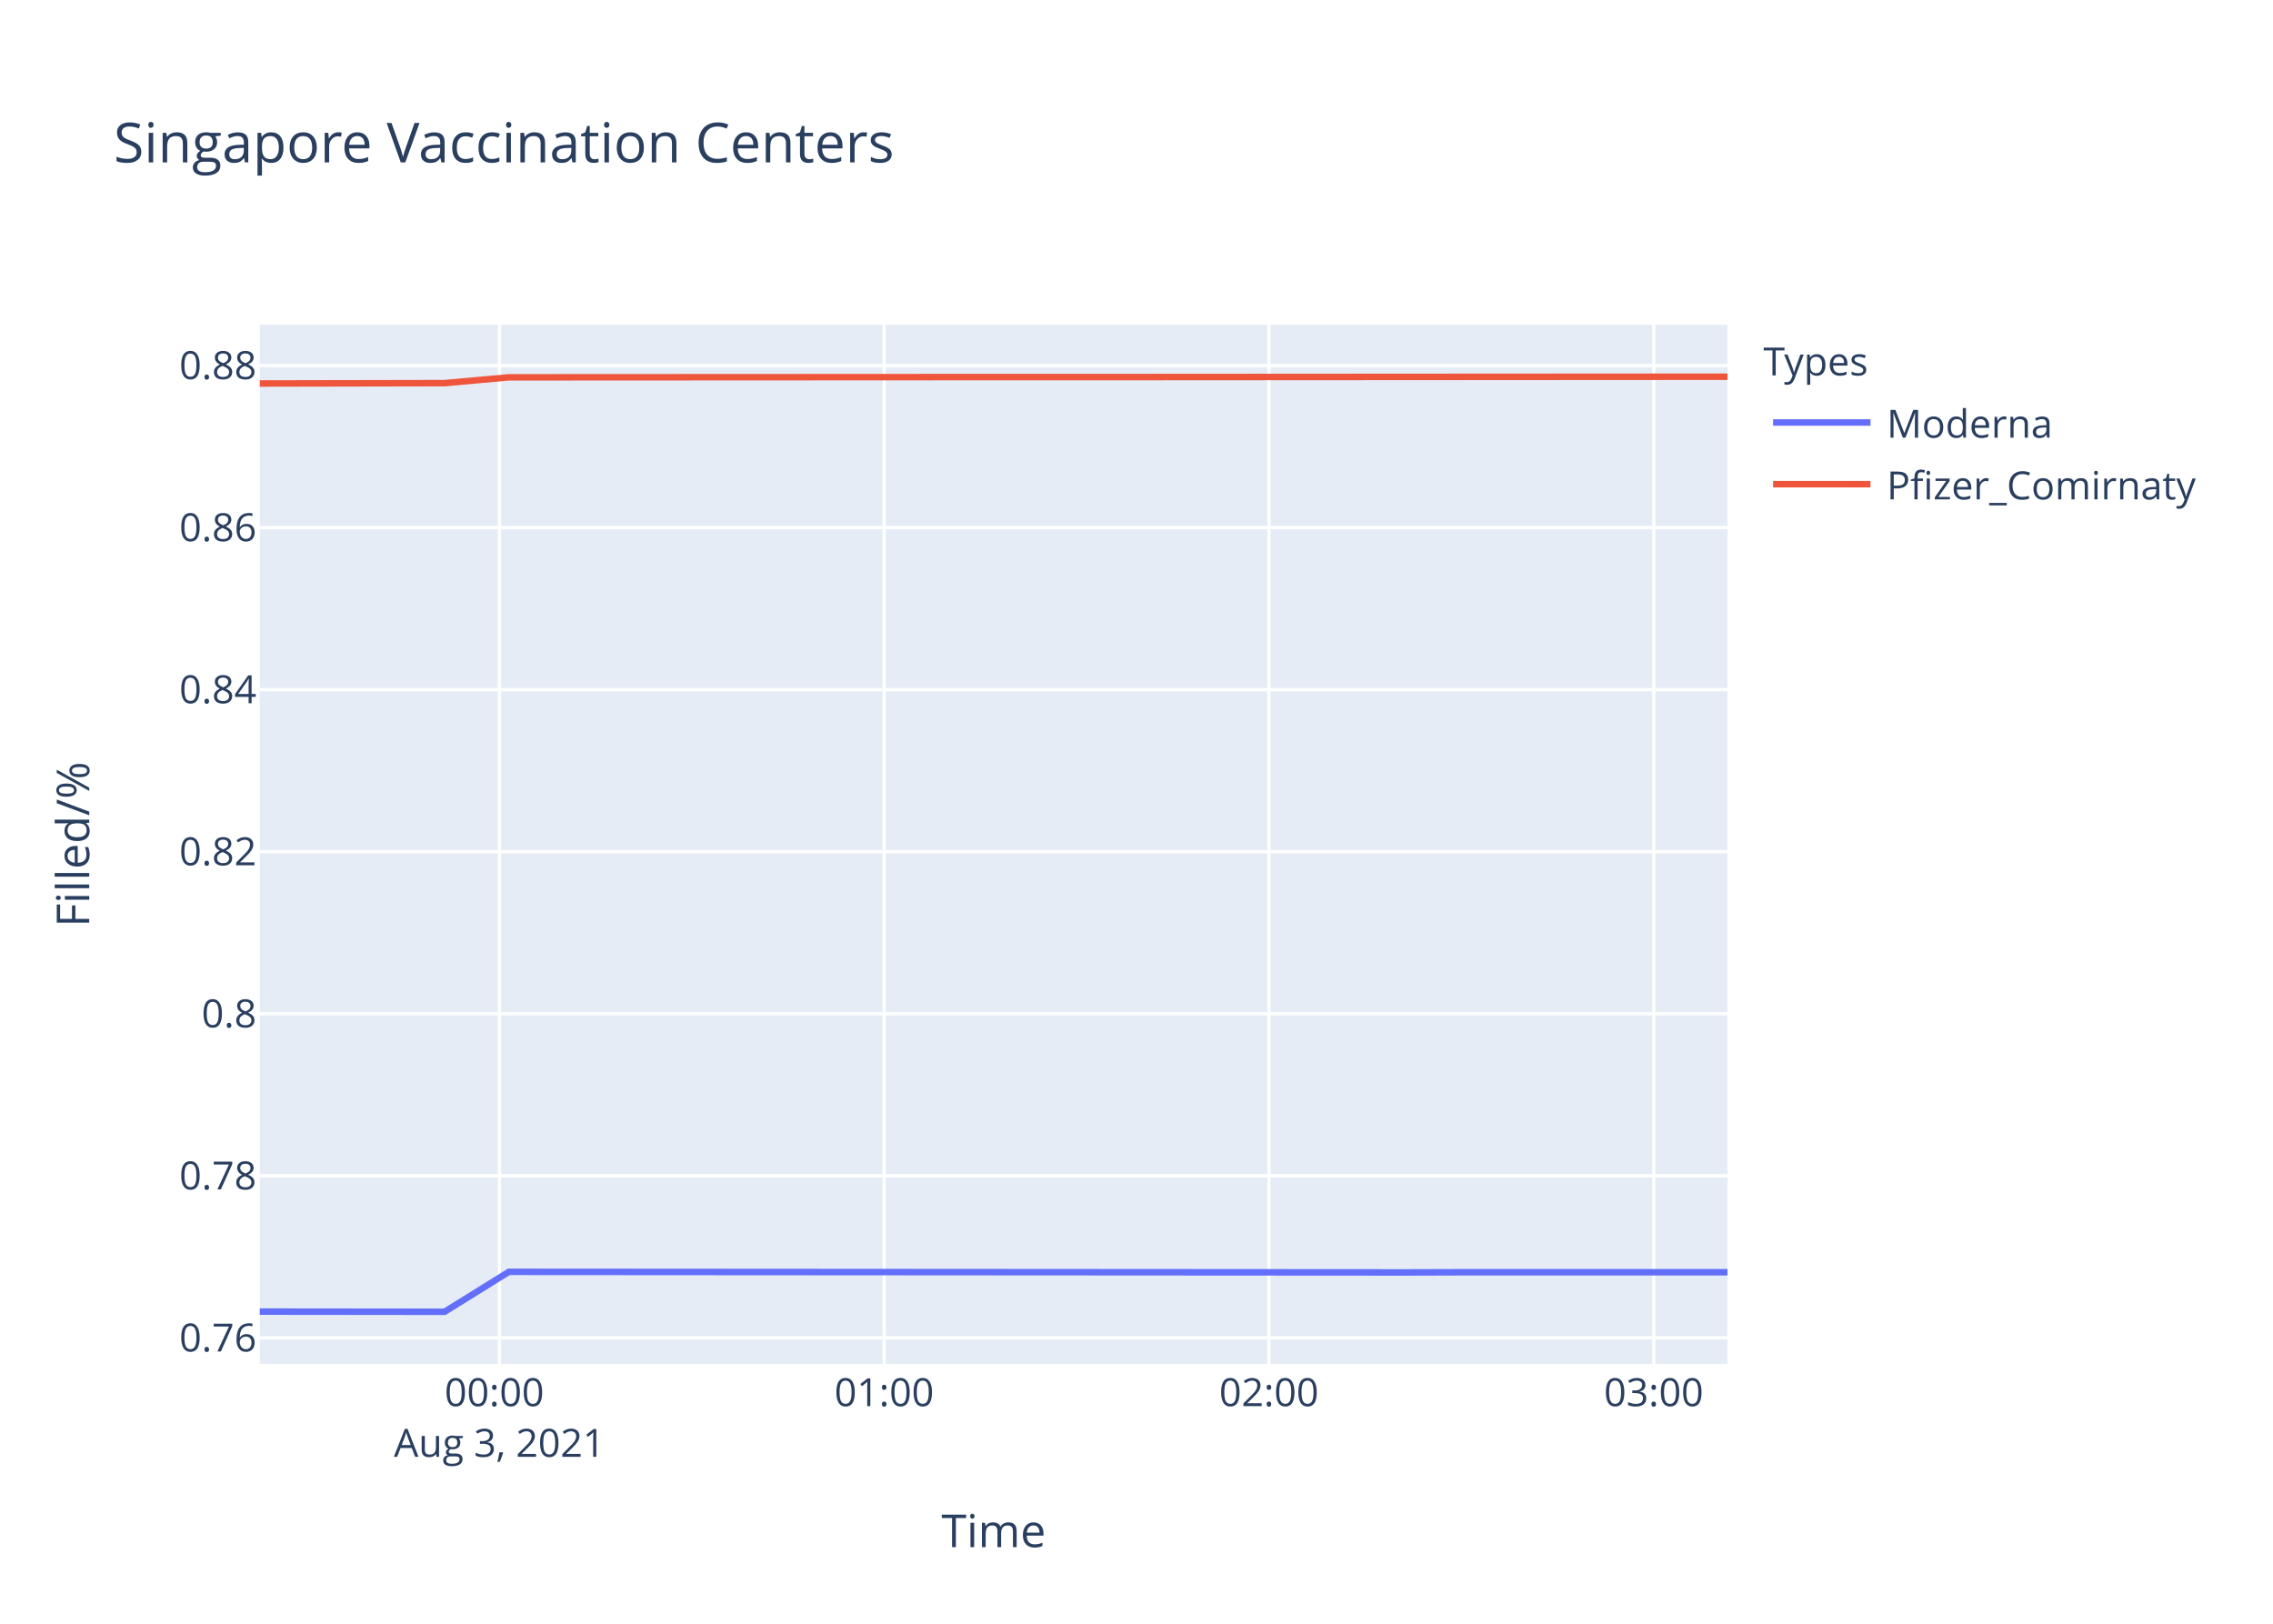
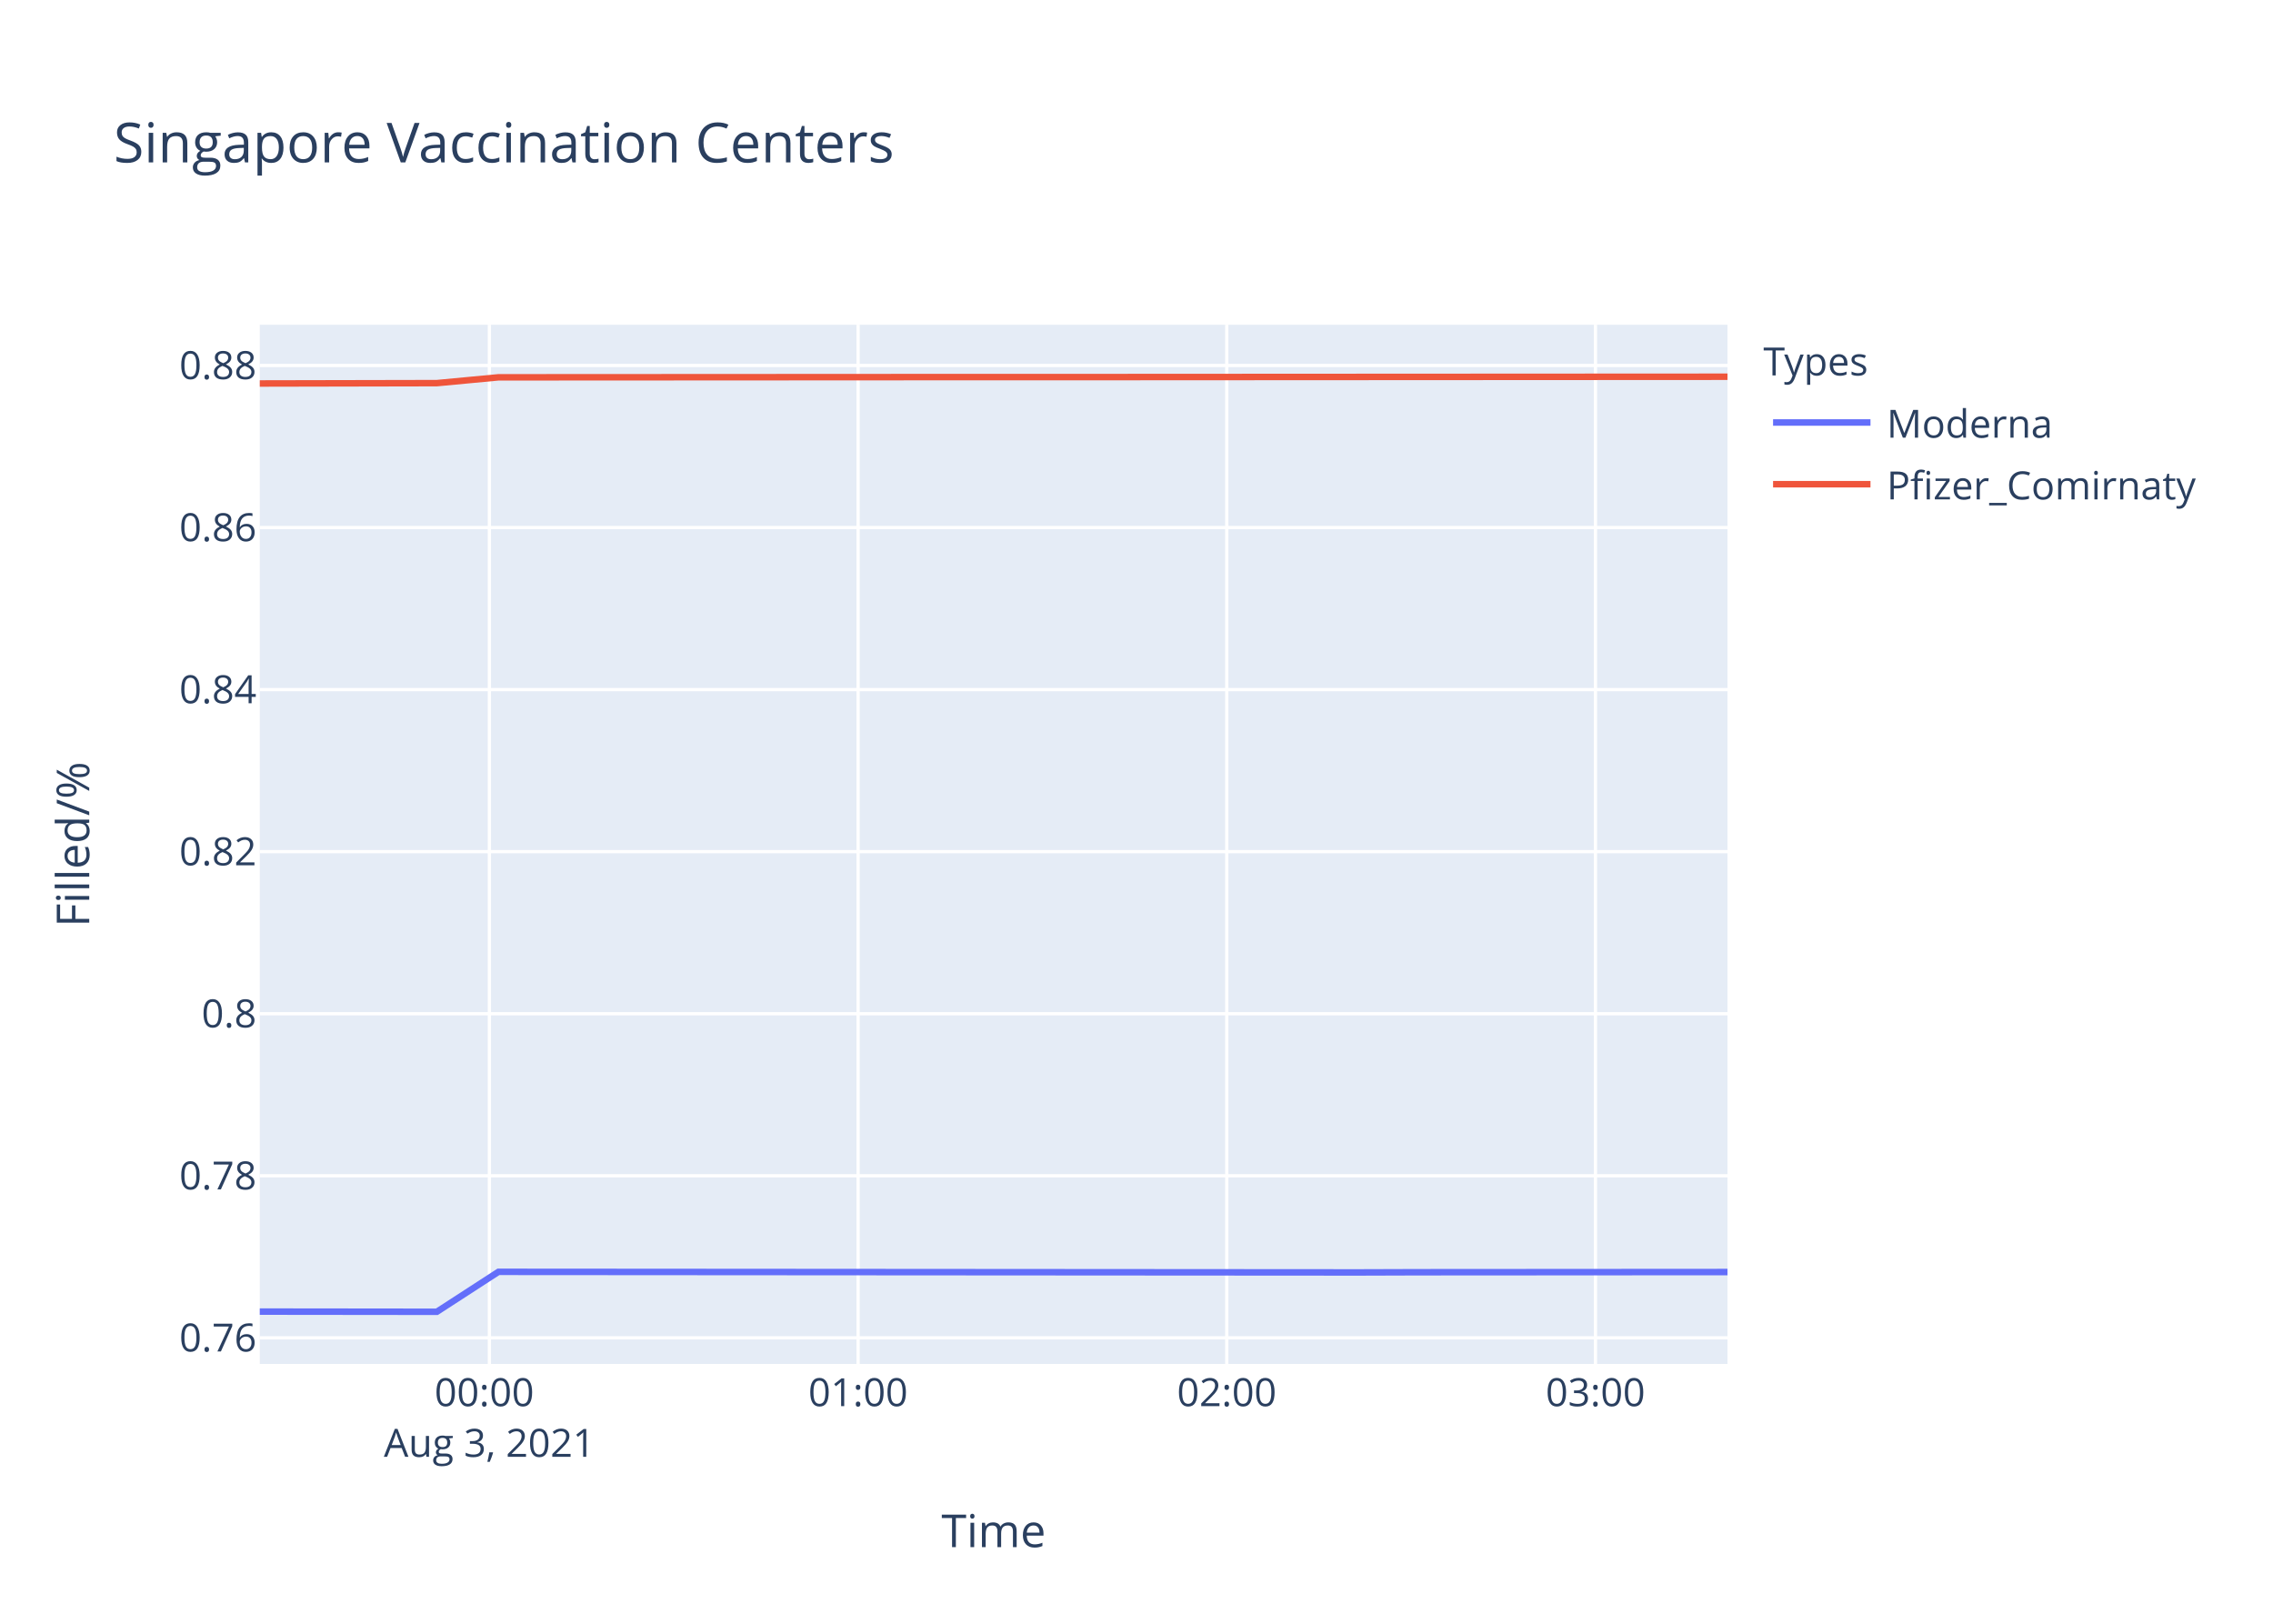
<svg xmlns="http://www.w3.org/2000/svg" class="main-svg" width="700" height="500" style="" viewBox="0 0 700 500">
  <rect x="0" y="0" width="700" height="500" style="fill: rgb(255, 255, 255); fill-opacity: 1;" />
-   <defs id="defs-eda522">
+   <defs id="defs-7719c2">
    <g class="clips">
-       <clipPath id="clipeda522xyplot" class="plotclip">
+       <clipPath id="clip7719c2xyplot" class="plotclip">
        <rect width="452" height="320" />
      </clipPath>
-       <clipPath class="axesclip" id="clipeda522x">
+       <clipPath class="axesclip" id="clip7719c2x">
        <rect x="80" y="0" width="452" height="500" />
      </clipPath>
-       <clipPath class="axesclip" id="clipeda522y">
+       <clipPath class="axesclip" id="clip7719c2y">
        <rect x="0" y="100" width="700" height="320" />
      </clipPath>
-       <clipPath class="axesclip" id="clipeda522xy">
+       <clipPath class="axesclip" id="clip7719c2xy">
        <rect x="80" y="100" width="452" height="320" />
      </clipPath>
    </g>
    <g class="gradients" />
  </defs>
  <g class="bglayer">
    <rect class="bg" x="80" y="100" width="452" height="320" style="fill: rgb(229, 236, 246); fill-opacity: 1; stroke-width: 0;" />
  </g>
  <g class="layer-below">
    <g class="imagelayer" />
    <g class="shapelayer" />
  </g>
  <g class="cartesianlayer">
    <g class="subplot xy">
      <g class="layer-subplot">
        <g class="shapelayer" />
        <g class="imagelayer" />
      </g>
      <g class="gridlayer">
        <g class="x">
-           <path class="xgrid crisp" transform="translate(153.8,0)" d="M0,100v320" style="stroke: rgb(255, 255, 255); stroke-opacity: 1; stroke-width: 1px;" />
-           <path class="xgrid crisp" transform="translate(272.3,0)" d="M0,100v320" style="stroke: rgb(255, 255, 255); stroke-opacity: 1; stroke-width: 1px;" />
-           <path class="xgrid crisp" transform="translate(390.79,0)" d="M0,100v320" style="stroke: rgb(255, 255, 255); stroke-opacity: 1; stroke-width: 1px;" />
-           <path class="xgrid crisp" transform="translate(509.29,0)" d="M0,100v320" style="stroke: rgb(255, 255, 255); stroke-opacity: 1; stroke-width: 1px;" />
+           <path class="xgrid crisp" transform="translate(150.71,0)" d="M0,100v320" style="stroke: rgb(255, 255, 255); stroke-opacity: 1; stroke-width: 1px;" />
+           <path class="xgrid crisp" transform="translate(264.26,0)" d="M0,100v320" style="stroke: rgb(255, 255, 255); stroke-opacity: 1; stroke-width: 1px;" />
+           <path class="xgrid crisp" transform="translate(377.8,0)" d="M0,100v320" style="stroke: rgb(255, 255, 255); stroke-opacity: 1; stroke-width: 1px;" />
+           <path class="xgrid crisp" transform="translate(491.34,0)" d="M0,100v320" style="stroke: rgb(255, 255, 255); stroke-opacity: 1; stroke-width: 1px;" />
        </g>
        <g class="y">
          <path class="ygrid crisp" transform="translate(0,411.96)" d="M80,0h452" style="stroke: rgb(255, 255, 255); stroke-opacity: 1; stroke-width: 1px;" />
          <path class="ygrid crisp" transform="translate(0,362.06)" d="M80,0h452" style="stroke: rgb(255, 255, 255); stroke-opacity: 1; stroke-width: 1px;" />
          <path class="ygrid crisp" transform="translate(0,312.16)" d="M80,0h452" style="stroke: rgb(255, 255, 255); stroke-opacity: 1; stroke-width: 1px;" />
          <path class="ygrid crisp" transform="translate(0,262.25)" d="M80,0h452" style="stroke: rgb(255, 255, 255); stroke-opacity: 1; stroke-width: 1px;" />
          <path class="ygrid crisp" transform="translate(0,212.35)" d="M80,0h452" style="stroke: rgb(255, 255, 255); stroke-opacity: 1; stroke-width: 1px;" />
          <path class="ygrid crisp" transform="translate(0,162.45)" d="M80,0h452" style="stroke: rgb(255, 255, 255); stroke-opacity: 1; stroke-width: 1px;" />
          <path class="ygrid crisp" transform="translate(0,112.54)" d="M80,0h452" style="stroke: rgb(255, 255, 255); stroke-opacity: 1; stroke-width: 1px;" />
        </g>
      </g>
      <g class="zerolinelayer" />
      <path class="xlines-below" />
      <path class="ylines-below" />
      <g class="overlines-below" />
      <g class="xaxislayer-below" />
      <g class="yaxislayer-below" />
      <g class="overaxes-below" />
-       <g class="plot" transform="translate(80,100)" clip-path="url('#clipeda522xyplot')">
+       <g class="plot" transform="translate(80,100)" clip-path="url('#clip7719c2xyplot')">
        <g class="scatterlayer mlayer">
-           <g class="trace scatter trace2f42f8" style="stroke-miterlimit: 2; opacity: 1;">
+           <g class="trace scatter trace93ca20" style="stroke-miterlimit: 2; opacity: 1;">
            <g class="fills" />
            <g class="errorbars" />
            <g class="lines">
-               <path class="js-line" d="M0,303.88L56.91,303.94L76.71,291.64L353.12,291.82L372.88,291.76L452,291.76" style="vector-effect: non-scaling-stroke; fill: none; stroke: rgb(99, 110, 250); stroke-opacity: 1; stroke-width: 2px; opacity: 1;" />
+               <path class="js-line" d="M0,303.88L54.53,303.94L73.5,291.64L338.36,291.82L357.29,291.76L452,291.7" style="vector-effect: non-scaling-stroke; fill: none; stroke: rgb(99, 110, 250); stroke-opacity: 1; stroke-width: 2px; opacity: 1;" />
            </g>
            <g class="points" />
            <g class="text" />
          </g>
-           <g class="trace scatter tracefa803d" style="stroke-miterlimit: 2; opacity: 1;">
+           <g class="trace scatter trace2c98c1" style="stroke-miterlimit: 2; opacity: 1;">
            <g class="fills" />
            <g class="errorbars" />
            <g class="lines">
-               <path class="js-line" d="M0,18.09L56.91,17.98L76.71,16.19L234.64,16.11L254.45,16.12L452,16" style="vector-effect: non-scaling-stroke; fill: none; stroke: rgb(239, 85, 59); stroke-opacity: 1; stroke-width: 2px; opacity: 1;" />
+               <path class="js-line" d="M0,18.09L54.53,17.98L73.5,16.19L224.83,16.11L243.82,16.12L452,16.01" style="vector-effect: non-scaling-stroke; fill: none; stroke: rgb(239, 85, 59); stroke-opacity: 1; stroke-width: 2px; opacity: 1;" />
            </g>
            <g class="points" />
            <g class="text" />
          </g>
        </g>
      </g>
      <g class="overplot" />
      <path class="xlines-above crisp" d="M0,0" style="fill: none;" />
      <path class="ylines-above crisp" d="M0,0" style="fill: none;" />
      <g class="overlines-above" />
      <g class="xaxislayer-above">
        <g class="xtick">
-           <text text-anchor="middle" x="0" y="433" transform="translate(153.8,0)" style="font-family: 'Open Sans', verdana, arial, sans-serif; font-size: 12px; fill: rgb(42, 63, 95); fill-opacity: 1; white-space: pre;">
+           <text text-anchor="middle" x="0" y="433" transform="translate(150.71,0)" style="font-family: 'Open Sans', verdana, arial, sans-serif; font-size: 12px; fill: rgb(42, 63, 95); fill-opacity: 1; white-space: pre;">
            <tspan class="line" dy="0em" x="0" y="433">00:00</tspan>
            <tspan class="line" dy="1.3em" x="0" y="433">Aug 3, 2021</tspan>
          </text>
        </g>
        <g class="xtick">
-           <text text-anchor="middle" x="0" y="433" transform="translate(272.3,0)" style="font-family: 'Open Sans', verdana, arial, sans-serif; font-size: 12px; fill: rgb(42, 63, 95); fill-opacity: 1; white-space: pre;">01:00</text>
+           <text text-anchor="middle" x="0" y="433" transform="translate(264.26,0)" style="font-family: 'Open Sans', verdana, arial, sans-serif; font-size: 12px; fill: rgb(42, 63, 95); fill-opacity: 1; white-space: pre;">01:00</text>
        </g>
        <g class="xtick">
-           <text text-anchor="middle" x="0" y="433" transform="translate(390.79,0)" style="font-family: 'Open Sans', verdana, arial, sans-serif; font-size: 12px; fill: rgb(42, 63, 95); fill-opacity: 1; white-space: pre;">02:00</text>
+           <text text-anchor="middle" x="0" y="433" transform="translate(377.8,0)" style="font-family: 'Open Sans', verdana, arial, sans-serif; font-size: 12px; fill: rgb(42, 63, 95); fill-opacity: 1; white-space: pre;">02:00</text>
        </g>
        <g class="xtick">
-           <text text-anchor="middle" x="0" y="433" transform="translate(509.29,0)" style="font-family: 'Open Sans', verdana, arial, sans-serif; font-size: 12px; fill: rgb(42, 63, 95); fill-opacity: 1; white-space: pre;">03:00</text>
+           <text text-anchor="middle" x="0" y="433" transform="translate(491.34,0)" style="font-family: 'Open Sans', verdana, arial, sans-serif; font-size: 12px; fill: rgb(42, 63, 95); fill-opacity: 1; white-space: pre;">03:00</text>
        </g>
      </g>
      <g class="yaxislayer-above">
        <g class="ytick">
          <text text-anchor="end" x="79" y="4.2" transform="translate(0,411.96)" style="font-family: 'Open Sans', verdana, arial, sans-serif; font-size: 12px; fill: rgb(42, 63, 95); fill-opacity: 1; white-space: pre;">0.76</text>
        </g>
        <g class="ytick">
          <text text-anchor="end" x="79" y="4.2" transform="translate(0,362.06)" style="font-family: 'Open Sans', verdana, arial, sans-serif; font-size: 12px; fill: rgb(42, 63, 95); fill-opacity: 1; white-space: pre;">0.78</text>
        </g>
        <g class="ytick">
          <text text-anchor="end" x="79" y="4.2" transform="translate(0,312.16)" style="font-family: 'Open Sans', verdana, arial, sans-serif; font-size: 12px; fill: rgb(42, 63, 95); fill-opacity: 1; white-space: pre;">0.8</text>
        </g>
        <g class="ytick">
          <text text-anchor="end" x="79" y="4.2" transform="translate(0,262.25)" style="font-family: 'Open Sans', verdana, arial, sans-serif; font-size: 12px; fill: rgb(42, 63, 95); fill-opacity: 1; white-space: pre;">0.82</text>
        </g>
        <g class="ytick">
          <text text-anchor="end" x="79" y="4.2" transform="translate(0,212.35)" style="font-family: 'Open Sans', verdana, arial, sans-serif; font-size: 12px; fill: rgb(42, 63, 95); fill-opacity: 1; white-space: pre;">0.84</text>
        </g>
        <g class="ytick">
          <text text-anchor="end" x="79" y="4.2" transform="translate(0,162.45)" style="font-family: 'Open Sans', verdana, arial, sans-serif; font-size: 12px; fill: rgb(42, 63, 95); fill-opacity: 1; white-space: pre;">0.86</text>
        </g>
        <g class="ytick">
          <text text-anchor="end" x="79" y="4.2" transform="translate(0,112.54)" style="font-family: 'Open Sans', verdana, arial, sans-serif; font-size: 12px; fill: rgb(42, 63, 95); fill-opacity: 1; white-space: pre;">0.88</text>
        </g>
      </g>
      <g class="overaxes-above" />
    </g>
  </g>
  <g class="polarlayer" />
  <g class="ternarylayer" />
  <g class="geolayer" />
  <g class="funnelarealayer" />
  <g class="pielayer" />
  <g class="treemaplayer" />
  <g class="sunburstlayer" />
  <g class="glimages" />
-   <defs id="topdefs-eda522">
+   <defs id="topdefs-7719c2">
    <g class="clips" />
-     <clipPath id="legendeda522">
+     <clipPath id="legend7719c2">
      <rect width="147" height="64" x="0" y="0" />
    </clipPath>
  </defs>
  <g class="layer-above">
    <g class="imagelayer" />
    <g class="shapelayer" />
  </g>
  <g class="infolayer">
    <g class="legend" pointer-events="all" transform="translate(541.04,100)">
      <rect class="bg" shape-rendering="crispEdges" width="147" height="64" x="0" y="0" style="stroke: rgb(68, 68, 68); stroke-opacity: 1; fill: rgb(255, 255, 255); fill-opacity: 1; stroke-width: 0px;" />
-       <g class="scrollbox" transform="" clip-path="url('#legendeda522')">
+       <g class="scrollbox" transform="" clip-path="url('#legend7719c2')">
        <text class="legendtitletext" text-anchor="start" x="2" y="15.6" style="font-family: 'Open Sans', verdana, arial, sans-serif; font-size: 12px; fill: rgb(42, 63, 95); fill-opacity: 1; white-space: pre;">Types</text>
        <g class="groups" transform="">
          <g class="traces" transform="translate(0,30.1)" style="opacity: 1;">
            <text class="legendtext" text-anchor="start" x="40" y="4.68" style="font-family: 'Open Sans', verdana, arial, sans-serif; font-size: 12px; fill: rgb(42, 63, 95); fill-opacity: 1; white-space: pre;">Moderna</text>
            <g class="layers" style="opacity: 1;">
              <g class="legendfill" />
              <g class="legendlines">
                <path class="js-line" d="M5,0h30" style="fill: none; stroke: rgb(99, 110, 250); stroke-opacity: 1; stroke-width: 2px;" />
              </g>
              <g class="legendsymbols">
                <g class="legendpoints" />
              </g>
            </g>
            <rect class="legendtoggle" x="0" y="-9.5" width="141.656" height="19" style="fill: rgb(0, 0, 0); fill-opacity: 0;" />
          </g>
        </g>
        <g class="groups" transform="">
          <g class="traces" transform="translate(0,49.1)" style="opacity: 1;">
            <text class="legendtext" text-anchor="start" x="40" y="4.68" style="font-family: 'Open Sans', verdana, arial, sans-serif; font-size: 12px; fill: rgb(42, 63, 95); fill-opacity: 1; white-space: pre;">Pfizer_Comirnaty</text>
            <g class="layers" style="opacity: 1;">
              <g class="legendfill" />
              <g class="legendlines">
                <path class="js-line" d="M5,0h30" style="fill: none; stroke: rgb(239, 85, 59); stroke-opacity: 1; stroke-width: 2px;" />
              </g>
              <g class="legendsymbols">
                <g class="legendpoints" />
              </g>
            </g>
            <rect class="legendtoggle" x="0" y="-9.5" width="141.656" height="19" style="fill: rgb(0, 0, 0); fill-opacity: 0;" />
          </g>
        </g>
      </g>
      <rect class="scrollbar" rx="20" ry="3" width="0" height="0" x="0" y="0" style="fill: rgb(128, 139, 164); fill-opacity: 1;" />
    </g>
    <g class="g-gtitle">
      <text class="gtitle" x="35" y="50" text-anchor="start" dy="0em" style="font-family: 'Open Sans', verdana, arial, sans-serif; font-size: 17px; fill: rgb(42, 63, 95); opacity: 1; font-weight: normal; white-space: pre;">Singapore Vaccination Centers</text>
    </g>
    <g class="g-xtitle">
      <text class="xtitle" x="306" y="476.409" text-anchor="middle" style="font-family: 'Open Sans', verdana, arial, sans-serif; font-size: 14px; fill: rgb(42, 63, 95); opacity: 1; font-weight: normal; white-space: pre;">Time</text>
    </g>
    <g class="g-ytitle">
      <text class="ytitle" transform="rotate(-90,27.48125,260)" x="27.481" y="260" text-anchor="middle" style="font-family: 'Open Sans', verdana, arial, sans-serif; font-size: 14px; fill: rgb(42, 63, 95); opacity: 1; font-weight: normal; white-space: pre;">Filled/%</text>
    </g>
  </g>
</svg>
